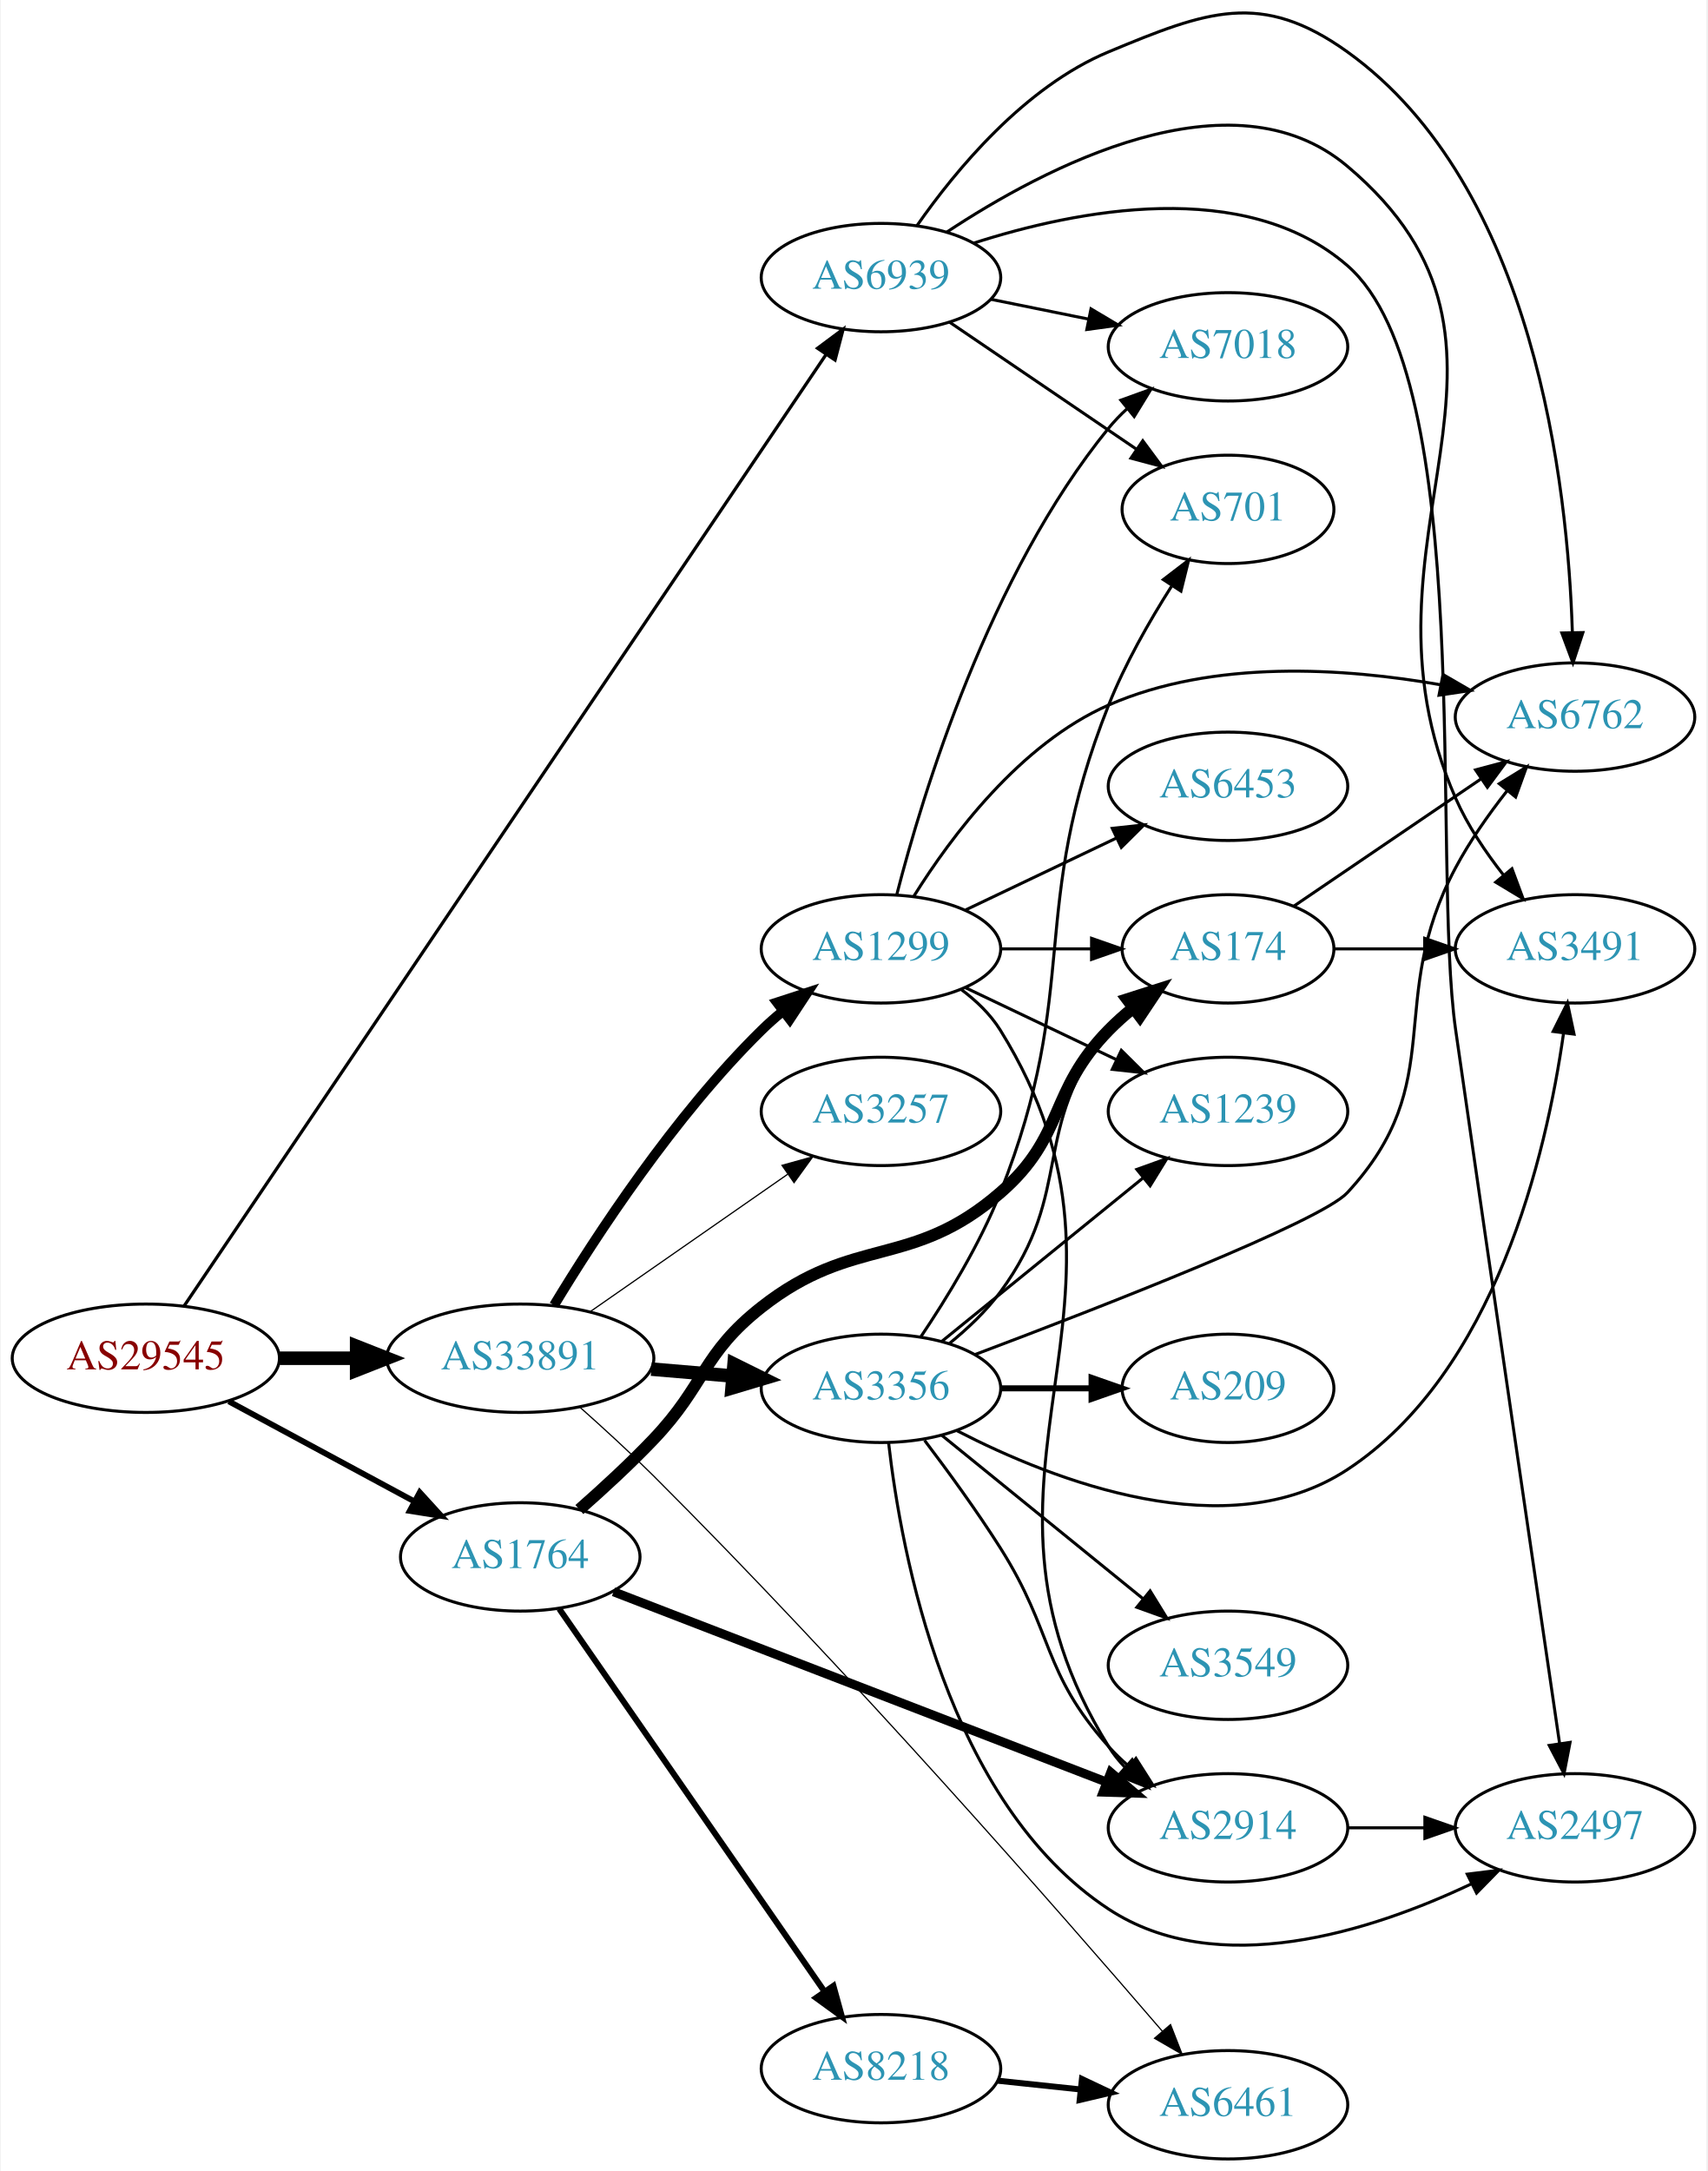
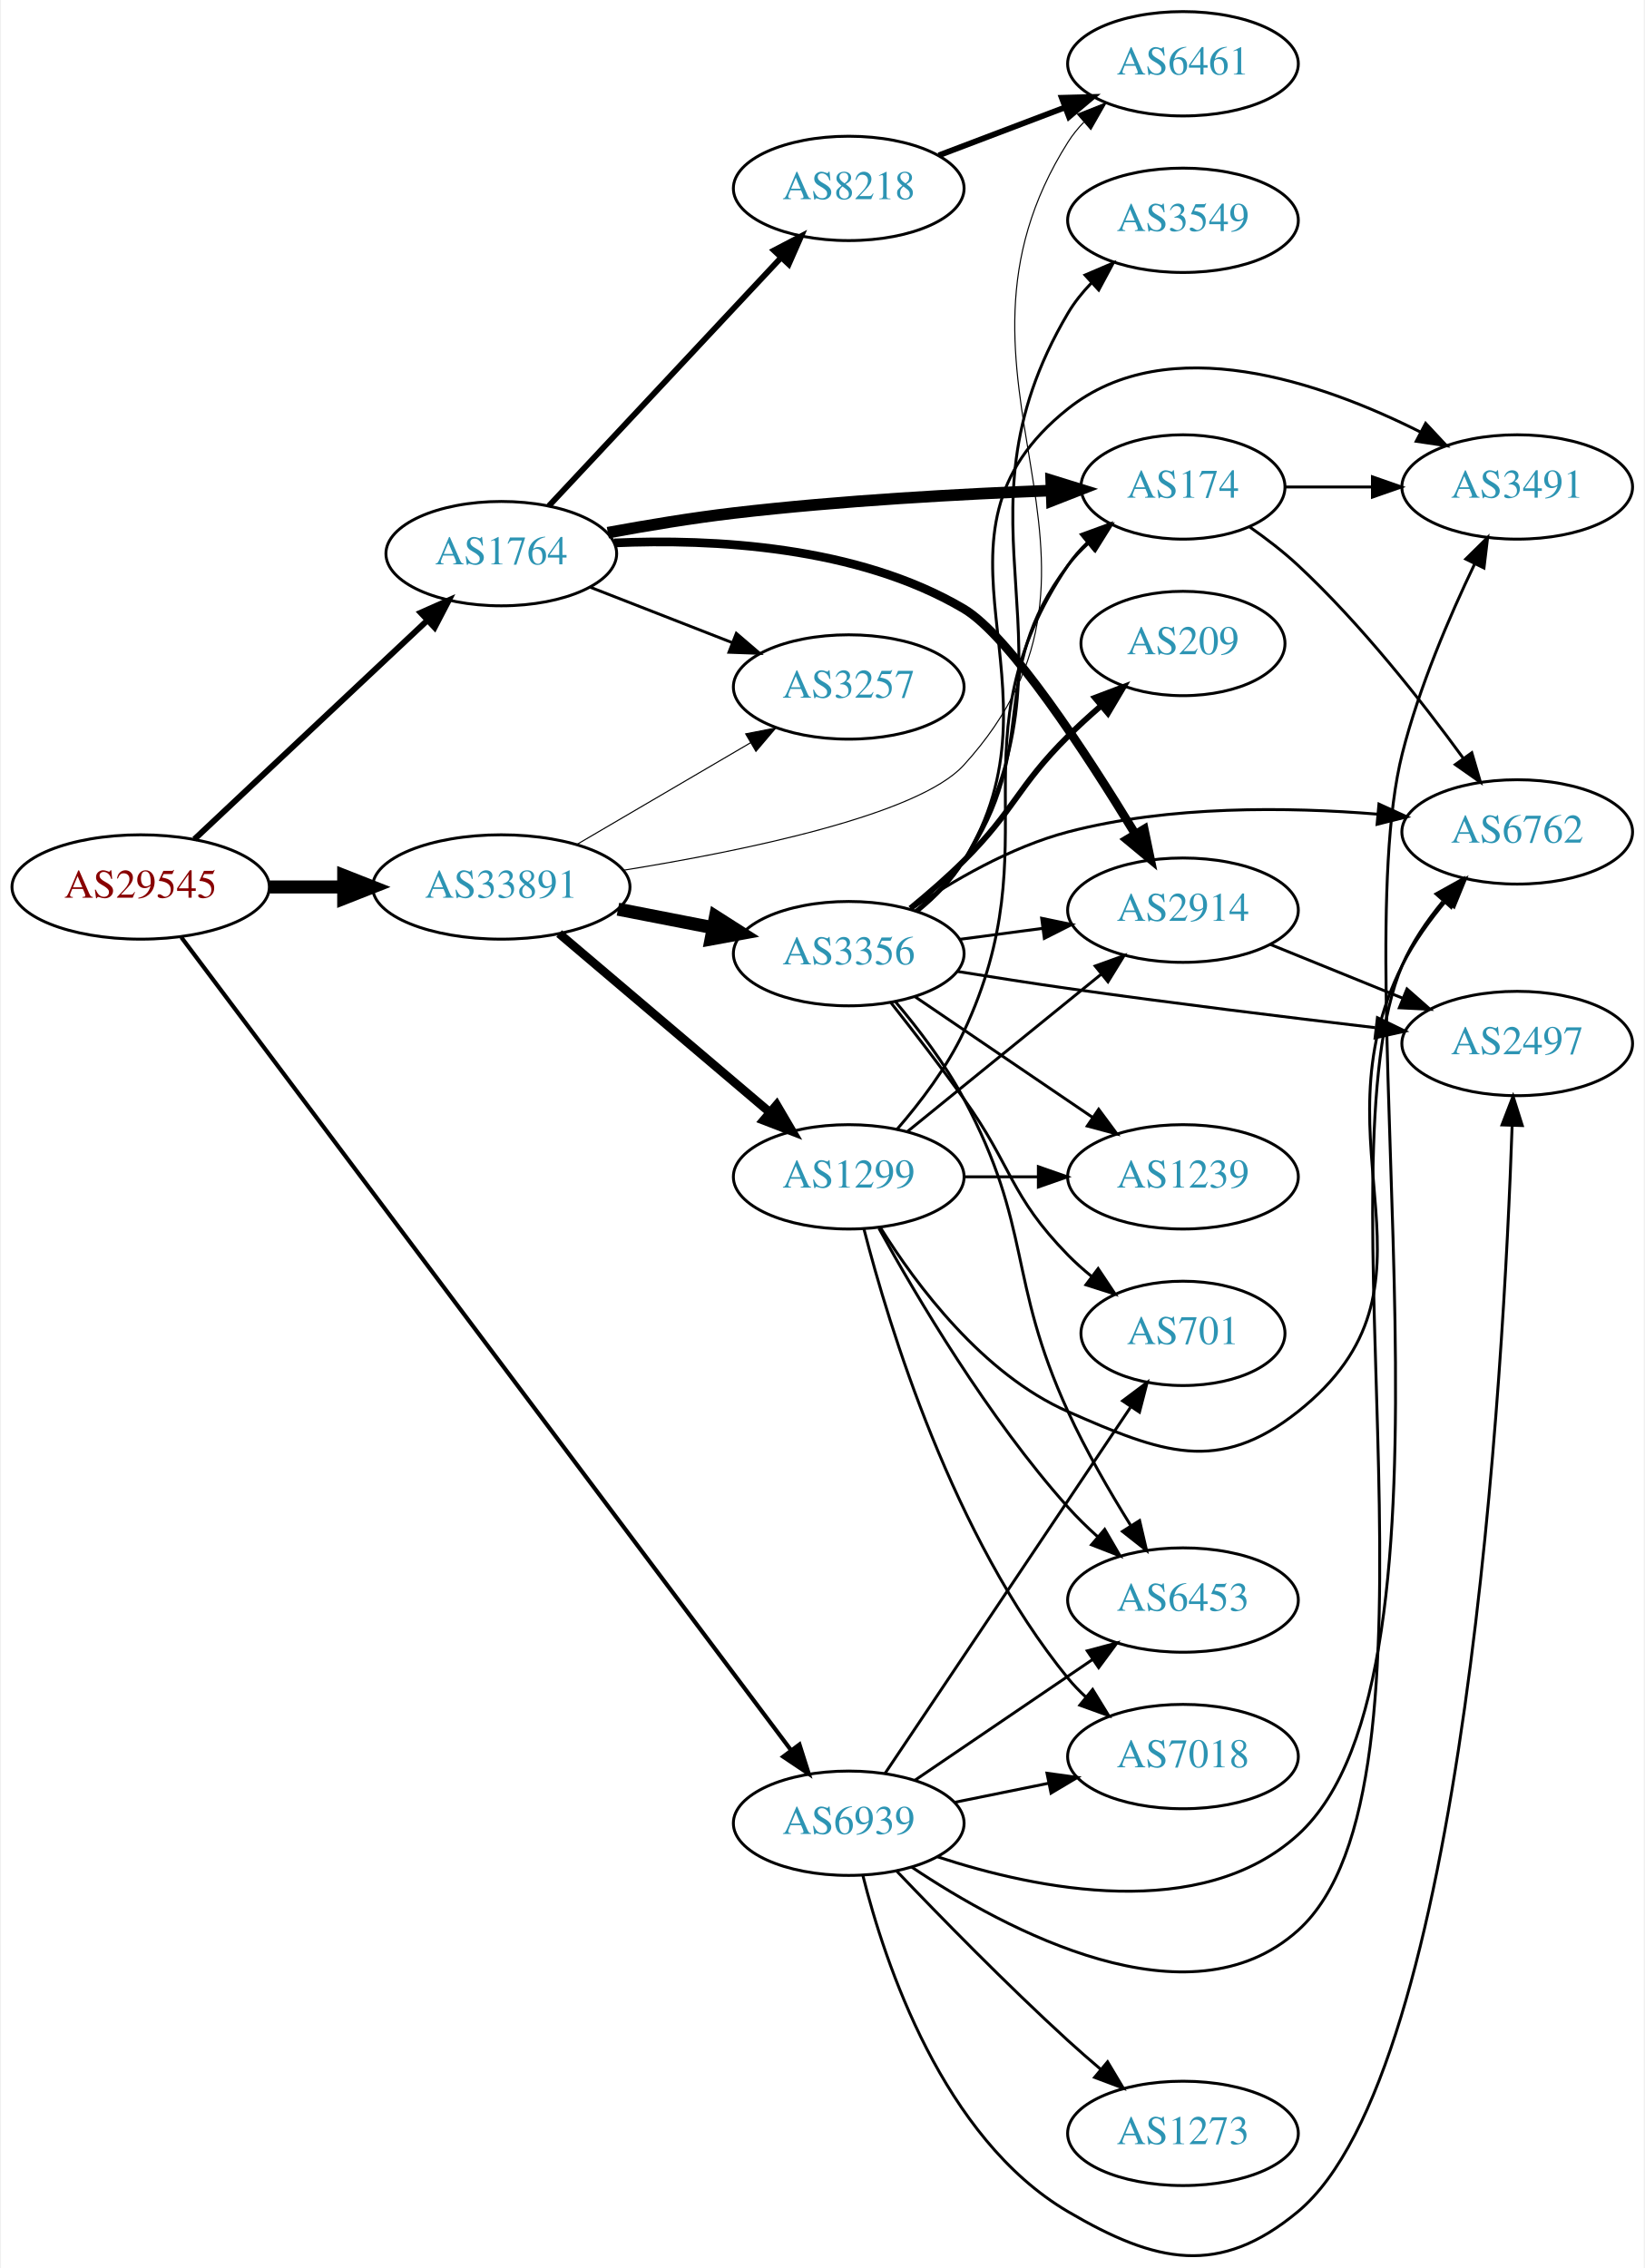
- <svg xmlns="http://www.w3.org/2000/svg" xmlns:xlink="http://www.w3.org/1999/xlink" width="567pt" height="721pt" viewBox="0.00 0.00 566.66 721.22">
-   <g id="graph0" class="graph" transform="scale(1 1) rotate(0) translate(4 717.217)">
-     <polygon fill="white" stroke="none" points="-4,4 -4,-717.217 562.663,-717.217 562.663,4 -4,4" />
+ <svg xmlns="http://www.w3.org/2000/svg" xmlns:xlink="http://www.w3.org/1999/xlink" width="567pt" height="782pt" viewBox="0.00 0.00 566.66 782.44">
+   <g id="graph0" class="graph" transform="scale(1 1) rotate(0) translate(4 778.439)">
+     <polygon fill="white" stroke="none" points="-4,4 -4,-778.439 562.663,-778.439 562.663,4 -4,4" />
    <g id="node1" class="node">
      <g id="a_node1">
        <a xlink:href="/asn/29545" xlink:title="AS29545 ~ Ringstrasse 5 [AT]">
-           <ellipse fill="#ffffff" stroke="black" cx="44.196" cy="-266" rx="44.393" ry="18" />
-           <text text-anchor="middle" x="44.196" y="-262.3" font-family="Times,serif" font-size="14.00" fill="#880000">AS29545</text>
+           <ellipse fill="#ffffff" stroke="black" cx="44.196" cy="-472.439" rx="44.393" ry="18" />
+           <text text-anchor="middle" x="44.196" y="-468.739" font-family="Times,serif" font-size="14.00" fill="#880000">AS29545</text>
        </a>
      </g>
    </g>
    <g id="node2" class="node">
      <g id="a_node2">
        <a xlink:href="/asn/1764" xlink:title="AS1764 ~ NEXTLAYER-AS [AT]">
-           <ellipse fill="#ffffff" stroke="black" cx="168.588" cy="-200" rx="39.794" ry="18" />
-           <text text-anchor="middle" x="168.588" y="-196.3" font-family="Times,serif" font-size="14.00" fill="#2c94b3">AS1764</text>
+           <ellipse fill="#ffffff" stroke="black" cx="168.588" cy="-587.439" rx="39.794" ry="18" />
+           <text text-anchor="middle" x="168.588" y="-583.739" font-family="Times,serif" font-size="14.00" fill="#2c94b3">AS1764</text>
        </a>
      </g>
    </g>
    <g id="edge1" class="edge">
-       <path fill="none" stroke="black" stroke-width="1.929" d="M71.753,-251.679C89.84,-241.926 113.946,-228.927 133.456,-218.406" />
-       <polygon fill="black" stroke="black" stroke-width="1.929" points="135.197,-221.444 142.338,-213.616 131.874,-215.282 135.197,-221.444" />
+       <path fill="none" stroke="black" stroke-width="2.045" d="M62.732,-488.916C83.754,-508.669 119.12,-541.898 142.898,-564.24" />
+       <polygon fill="black" stroke="black" stroke-width="2.045" points="140.795,-567.067 150.48,-571.364 145.588,-561.965 140.795,-567.067" />
    </g>
    <g id="node3" class="node">
      <g id="a_node3">
        <a xlink:href="/asn/33891" xlink:title="AS33891 ~ CORE-BACKBONE GMBH GLOBAL NETWORK [DE]">
-           <ellipse fill="#ffffff" stroke="black" cx="168.588" cy="-266" rx="44.393" ry="18" />
-           <text text-anchor="middle" x="168.588" y="-262.3" font-family="Times,serif" font-size="14.00" fill="#2c94b3">AS33891</text>
+           <ellipse fill="#ffffff" stroke="black" cx="168.588" cy="-472.439" rx="44.393" ry="18" />
+           <text text-anchor="middle" x="168.588" y="-468.739" font-family="Times,serif" font-size="14.00" fill="#2c94b3">AS33891</text>
        </a>
      </g>
    </g>
    <g id="edge2" class="edge">
-       <path fill="none" stroke="black" stroke-width="4.5" d="M88.692,-266C96.898,-266 105.569,-266 114.041,-266" />
-       <polygon fill="black" stroke="black" stroke-width="4.5" points="114.233,-269.938 124.233,-266 114.233,-262.063 114.233,-269.938" />
+       <path fill="none" stroke="black" stroke-width="4.5" d="M88.692,-472.439C96.898,-472.439 105.569,-472.439 114.041,-472.439" />
+       <polygon fill="black" stroke="black" stroke-width="4.5" points="114.233,-476.377 124.233,-472.439 114.233,-468.502 114.233,-476.377" />
    </g>
    <g id="node4" class="node">
      <g id="a_node4">
        <a xlink:href="/asn/6939" xlink:title="AS6939 ~ Hurricane Electric LLC [US]">
-           <ellipse fill="#ffffff" stroke="black" cx="288.431" cy="-625" rx="39.794" ry="18" />
-           <text text-anchor="middle" x="288.431" y="-621.3" font-family="Times,serif" font-size="14.00" fill="#2c94b3">AS6939</text>
+           <ellipse fill="#ffffff" stroke="black" cx="288.431" cy="-149.439" rx="39.794" ry="18" />
+           <text text-anchor="middle" x="288.431" y="-145.739" font-family="Times,serif" font-size="14.00" fill="#2c94b3">AS6939</text>
        </a>
      </g>
    </g>
    <g id="edge3" class="edge">
-       <path fill="none" stroke="black" stroke-width="1.071" d="M56.88,-283.315C96.133,-341.49 223.425,-530.141 270.083,-599.29" />
-       <polygon fill="black" stroke="black" stroke-width="1.071" points="267.37,-601.527 275.865,-607.858 273.173,-597.611 267.37,-601.527" />
+       <path fill="none" stroke="black" stroke-width="1.432" d="M58.22,-455.073C98.484,-401.384 221.092,-237.896 268.468,-174.725" />
+       <polygon fill="black" stroke="black" stroke-width="1.432" points="271.437,-176.599 274.637,-166.499 265.837,-172.399 271.437,-176.599" />
    </g>
    <g id="node5" class="node">
      <g id="a_node5">
        <a xlink:href="/asn/8218" xlink:title="AS8218 ~ legacy Neotelecoms [FR]">
-           <ellipse fill="#ffffff" stroke="black" cx="288.431" cy="-30" rx="39.794" ry="18" />
-           <text text-anchor="middle" x="288.431" y="-26.3" font-family="Times,serif" font-size="14.00" fill="#2c94b3">AS8218</text>
+           <ellipse fill="#ffffff" stroke="black" cx="288.431" cy="-713.439" rx="39.794" ry="18" />
+           <text text-anchor="middle" x="288.431" y="-709.739" font-family="Times,serif" font-size="14.00" fill="#2c94b3">AS8218</text>
        </a>
      </g>
    </g>
    <g id="edge4" class="edge">
-       <path fill="none" stroke="black" stroke-width="2" d="M181.536,-182.764C202.358,-152.726 245.388,-90.651 269.699,-55.58" />
-       <polygon fill="black" stroke="black" stroke-width="2" points="272.631,-57.494 275.451,-47.282 266.878,-53.506 272.631,-57.494" />
+       <path fill="none" stroke="black" stroke-width="2" d="M184.994,-603.911C205.373,-625.701 241.443,-664.268 264.889,-689.336" />
+       <polygon fill="black" stroke="black" stroke-width="2" points="262.634,-692.05 272.021,-696.963 267.747,-687.268 262.634,-692.05" />
    </g>
    <g id="node6" class="node">
      <g id="a_node6">
        <a xlink:href="/asn/174" xlink:title="AS174 ~ Cogent Communications [US]">
-           <ellipse fill="#ffffff" stroke="black" cx="403.724" cy="-402" rx="35.194" ry="18" />
-           <text text-anchor="middle" x="403.724" y="-398.3" font-family="Times,serif" font-size="14.00" fill="#2c94b3">AS174</text>
+           <ellipse fill="#ffffff" stroke="black" cx="403.724" cy="-610.439" rx="35.194" ry="18" />
+           <text text-anchor="middle" x="403.724" y="-606.739" font-family="Times,serif" font-size="14.00" fill="#2c94b3">AS174</text>
        </a>
      </g>
    </g>
    <g id="edge5" class="edge">
-       <path fill="none" stroke="black" stroke-width="4" d="M188.233,-215.733C196.066,-222.62 205.119,-230.952 212.784,-239 230.211,-257.296 228.917,-267.389 248.784,-283 279.513,-307.144 298.565,-295.384 328.077,-321 349.86,-339.908 343.905,-354.383 364.077,-375 366.556,-377.534 369.303,-379.983 372.156,-382.304" />
-       <polygon fill="black" stroke="black" stroke-width="4" points="370.247,-385.248 380.341,-388.468 374.458,-379.657 370.247,-385.248" />
+       <path fill="none" stroke="black" stroke-width="4" d="M205.334,-594.67C218.891,-597.171 234.501,-599.765 248.784,-601.439 285.573,-605.751 327.562,-608.031 358.384,-609.216" />
+       <polygon fill="black" stroke="black" stroke-width="4" points="358.265,-612.714 368.385,-609.577 358.518,-605.718 358.265,-612.714" />
    </g>
    <g id="node7" class="node">
      <g id="a_node7">
        <a xlink:href="/asn/2914" xlink:title="AS2914 ~ NTT America, Inc. [US]">
-           <ellipse fill="#ffffff" stroke="black" cx="403.724" cy="-110" rx="39.794" ry="18" />
-           <text text-anchor="middle" x="403.724" y="-106.3" font-family="Times,serif" font-size="14.00" fill="#2c94b3">AS2914</text>
+           <ellipse fill="#ffffff" stroke="black" cx="403.724" cy="-464.439" rx="39.794" ry="18" />
+           <text text-anchor="middle" x="403.724" y="-460.739" font-family="Times,serif" font-size="14.00" fill="#2c94b3">AS2914</text>
        </a>
      </g>
    </g>
    <g id="edge6" class="edge">
-       <path fill="none" stroke="black" stroke-width="3" d="M199.589,-188.418C241.382,-172.285 317.184,-143.022 363.439,-125.166" />
-       <polygon fill="black" stroke="black" stroke-width="3" points="364.769,-128.404 372.838,-121.537 362.248,-121.874 364.769,-128.404" />
+       <path fill="none" stroke="black" stroke-width="3" d="M207.522,-591.135C241.446,-592.618 291.337,-590.153 328.077,-568.439 343.892,-559.092 370.409,-518.449 387.212,-490.827" />
+       <polygon fill="black" stroke="black" stroke-width="3" points="390.353,-492.396 392.508,-482.023 384.354,-488.787 390.353,-492.396" />
    </g>
    <g id="node8" class="node">
      <g id="a_node8">
+         <a xlink:href="/asn/3257" xlink:title="AS3257 ~ GTT [DE]">
+           <ellipse fill="#ffffff" stroke="black" cx="288.431" cy="-541.439" rx="39.794" ry="18" />
+           <text text-anchor="middle" x="288.431" y="-537.739" font-family="Times,serif" font-size="14.00" fill="#2c94b3">AS3257</text>
+         </a>
+       </g>
+     </g>
+     <g id="edge7" class="edge">
+       <path fill="none" stroke="black" d="M199.325,-575.831C214.119,-570.057 232.196,-563 248.118,-556.785" />
+       <polygon fill="black" stroke="black" points="249.661,-559.94 257.704,-553.043 247.115,-553.419 249.661,-559.94" />
+     </g>
+     <g id="edge15" class="edge">
+       <path fill="none" stroke="black" stroke-width="0.375" d="M194.58,-487.072C212.077,-497.317 235.63,-511.108 254.636,-522.237" />
+       <polygon fill="black" stroke="black" stroke-width="0.375" points="252.883,-525.266 263.281,-527.299 256.42,-519.226 252.883,-525.266" />
+     </g>
+     <g id="node9" class="node">
+       <g id="a_node9">
        <a xlink:href="/asn/6461" xlink:title="AS6461 ~ Zayo Bandwidth [US]">
-           <ellipse fill="#ffffff" stroke="black" cx="403.724" cy="-18" rx="39.794" ry="18" />
-           <text text-anchor="middle" x="403.724" y="-14.3" font-family="Times,serif" font-size="14.00" fill="#2c94b3">AS6461</text>
+           <ellipse fill="#ffffff" stroke="black" cx="403.724" cy="-756.439" rx="39.794" ry="18" />
+           <text text-anchor="middle" x="403.724" y="-752.739" font-family="Times,serif" font-size="14.00" fill="#2c94b3">AS6461</text>
        </a>
      </g>
    </g>
    <g id="edge14" class="edge">
-       <path fill="none" stroke="black" stroke-width="0.409" d="M188.458,-249.691C196.16,-242.848 205.056,-234.703 212.784,-227 277.111,-162.883 347.794,-82.127 381.954,-42.381" />
-       <polygon fill="black" stroke="black" stroke-width="0.409" points="384.629,-44.639 388.481,-34.77 379.315,-40.083 384.629,-44.639" />
-     </g>
-     <g id="node12" class="node">
-       <g id="a_node12">
-         <a xlink:href="/asn/3356" xlink:title="AS3356 ~ Level 3 Parent, LLC [US]">
-           <ellipse fill="#ffffff" stroke="black" cx="288.431" cy="-256" rx="39.794" ry="18" />
-           <text text-anchor="middle" x="288.431" y="-252.3" font-family="Times,serif" font-size="14.00" fill="#2c94b3">AS3356</text>
-         </a>
-       </g>
-     </g>
-     <g id="edge11" class="edge">
-       <path fill="none" stroke="black" stroke-width="4.5" d="M212.132,-262.39C220.851,-261.65 230.089,-260.866 238.998,-260.11" />
-       <polygon fill="black" stroke="black" stroke-width="4.5" points="239.621,-264.009 249.252,-259.24 238.955,-256.162 239.621,-264.009" />
+       <path fill="none" stroke="black" stroke-width="0.375" d="M210.573,-478.189C252.105,-484.875 312.407,-497.236 328.077,-514.439 393.322,-586.063 312.331,-647.53 364.077,-729.439 365.635,-731.904 367.507,-734.206 369.576,-736.342" />
+       <polygon fill="black" stroke="black" stroke-width="0.375" points="367.356,-739.05 377.201,-742.965 371.946,-733.765 367.356,-739.05" />
    </g>
    <g id="node13" class="node">
      <g id="a_node13">
-         <a xlink:href="/asn/1299" xlink:title="AS1299 ~ Telia Carrier [EU]">
-           <ellipse fill="#ffffff" stroke="black" cx="288.431" cy="-402" rx="39.794" ry="18" />
-           <text text-anchor="middle" x="288.431" y="-398.3" font-family="Times,serif" font-size="14.00" fill="#2c94b3">AS1299</text>
+         <a xlink:href="/asn/3356" xlink:title="AS3356 ~ Level 3 Parent, LLC [US]">
+           <ellipse fill="#ffffff" stroke="black" cx="288.431" cy="-449.439" rx="39.794" ry="18" />
+           <text text-anchor="middle" x="288.431" y="-445.739" font-family="Times,serif" font-size="14.00" fill="#2c94b3">AS3356</text>
        </a>
      </g>
    </g>
    <g id="edge12" class="edge">
-       <path fill="none" stroke="black" stroke-width="3.273" d="M179.819,-283.61C193.591,-306.379 219.739,-346.488 248.784,-375 250.92,-377.096 253.234,-379.145 255.631,-381.116" />
-       <polygon fill="black" stroke="black" stroke-width="3.273" points="253.896,-384.194 263.969,-387.479 258.143,-378.63 253.896,-384.194" />
+       <path fill="none" stroke="black" stroke-width="4.5" d="M208.828,-464.78C219.28,-462.74 230.666,-460.518 241.444,-458.415" />
+       <polygon fill="black" stroke="black" stroke-width="4.5" points="242.481,-462.224 251.542,-456.444 240.972,-454.495 242.481,-462.224" />
    </g>
    <g id="node14" class="node">
      <g id="a_node14">
-         <a xlink:href="/asn/3257" xlink:title="AS3257 ~ GTT [DE]">
-           <ellipse fill="#ffffff" stroke="black" cx="288.431" cy="-348" rx="39.794" ry="18" />
-           <text text-anchor="middle" x="288.431" y="-344.3" font-family="Times,serif" font-size="14.00" fill="#2c94b3">AS3257</text>
+         <a xlink:href="/asn/1299" xlink:title="AS1299 ~ Telia Carrier [EU]">
+           <ellipse fill="#ffffff" stroke="black" cx="288.431" cy="-372.439" rx="39.794" ry="18" />
+           <text text-anchor="middle" x="288.431" y="-368.739" font-family="Times,serif" font-size="14.00" fill="#2c94b3">AS1299</text>
        </a>
      </g>
    </g>
    <g id="edge13" class="edge">
-       <path fill="none" stroke="black" stroke-width="0.409" d="M191.754,-281.424C210.305,-294.333 236.951,-312.874 257.413,-327.113" />
-       <polygon fill="black" stroke="black" stroke-width="0.409" points="255.556,-330.084 265.763,-332.923 259.554,-324.338 255.556,-330.084" />
-     </g>
-     <g id="node9" class="node">
-       <g id="a_node9">
-         <a xlink:href="/asn/6762" xlink:title="AS6762 ~ TELECOM ITALIA SPARKLE S.p.A. [IT]">
-           <ellipse fill="#ffffff" stroke="black" cx="519.017" cy="-479" rx="39.794" ry="18" />
-           <text text-anchor="middle" x="519.017" y="-475.3" font-family="Times,serif" font-size="14.00" fill="#2c94b3">AS6762</text>
-         </a>
-       </g>
-     </g>
-     <g id="edge32" class="edge">
-       <path fill="none" stroke="black" d="M300.411,-642.283C313.168,-660.573 336.086,-688.367 364.077,-700 396.62,-713.525 414.74,-720.549 443.37,-700 505.615,-655.325 516.628,-555.98 518.136,-507.17" />
-       <polygon fill="black" stroke="black" points="521.639,-507.075 518.334,-497.009 514.64,-506.939 521.639,-507.075" />
+       <path fill="none" stroke="black" stroke-width="3" d="M188.522,-456.372C208.223,-439.654 239.218,-413.352 261.256,-394.651" />
+       <polygon fill="black" stroke="black" stroke-width="3" points="263.573,-397.275 268.933,-388.136 259.044,-391.938 263.573,-397.275" />
    </g>
    <g id="node10" class="node">
      <g id="a_node10">
        <a xlink:href="/asn/3491" xlink:title="AS3491 ~ PCCW Global, Inc. [US]">
-           <ellipse fill="#ffffff" stroke="black" cx="519.017" cy="-402" rx="39.794" ry="18" />
-           <text text-anchor="middle" x="519.017" y="-398.3" font-family="Times,serif" font-size="14.00" fill="#2c94b3">AS3491</text>
-         </a>
-       </g>
-     </g>
-     <g id="edge34" class="edge">
-       <path fill="none" stroke="black" d="M310.199,-640.045C342.435,-661.405 404.81,-694.513 443.37,-662 515.766,-600.959 441.286,-538.699 479.37,-452 483.324,-443 489.243,-434.176 495.269,-426.506" />
-       <polygon fill="black" stroke="black" points="498.068,-428.614 501.761,-418.684 492.681,-424.144 498.068,-428.614" />
+           <ellipse fill="#ffffff" stroke="black" cx="519.017" cy="-610.439" rx="39.794" ry="18" />
+           <text text-anchor="middle" x="519.017" y="-606.739" font-family="Times,serif" font-size="14.00" fill="#2c94b3">AS3491</text>
+         </a>
+       </g>
+     </g>
+     <g id="edge32" class="edge">
+       <path fill="none" stroke="black" d="M319.095,-137.843C353.549,-126.537 409.923,-115.064 443.37,-145.439 505.017,-201.423 459.014,-437.691 479.37,-518.439 485.123,-541.259 495.653,-565.766 504.269,-583.744" />
+       <polygon fill="black" stroke="black" points="501.269,-585.573 508.817,-593.007 507.552,-582.488 501.269,-585.573" />
    </g>
    <g id="node11" class="node">
      <g id="a_node11">
+         <a xlink:href="/asn/6762" xlink:title="AS6762 ~ TELECOM ITALIA SPARKLE S.p.A. [IT]">
+           <ellipse fill="#ffffff" stroke="black" cx="519.017" cy="-491.439" rx="39.794" ry="18" />
+           <text text-anchor="middle" x="519.017" y="-487.739" font-family="Times,serif" font-size="14.00" fill="#2c94b3">AS6762</text>
+         </a>
+       </g>
+     </g>
+     <g id="edge33" class="edge">
+       <path fill="none" stroke="black" d="M310.181,-134.288C342.675,-112.549 405.735,-78.653 443.37,-112.439 498.757,-162.161 450.165,-376.977 479.37,-445.439 482.708,-453.264 487.842,-460.772 493.289,-467.371" />
+       <polygon fill="black" stroke="black" points="490.985,-470.048 500.244,-475.199 496.218,-465.399 490.985,-470.048" />
+     </g>
+     <g id="node12" class="node">
+       <g id="a_node12">
        <a xlink:href="/asn/2497" xlink:title="AS2497 ~ Internet Initiative Japan Inc. [JP]">
-           <ellipse fill="#ffffff" stroke="black" cx="519.017" cy="-110" rx="39.794" ry="18" />
-           <text text-anchor="middle" x="519.017" y="-106.3" font-family="Times,serif" font-size="14.00" fill="#2c94b3">AS2497</text>
-         </a>
-       </g>
-     </g>
-     <g id="edge30" class="edge">
-       <path fill="none" stroke="black" d="M319.168,-636.433C353.426,-647.456 409.355,-658.534 443.37,-629 486.417,-591.624 471.257,-431.428 479.37,-375 491.797,-288.575 506.789,-186.342 513.895,-138.003" />
-       <polygon fill="black" stroke="black" points="517.375,-138.393 515.368,-127.99 510.45,-137.374 517.375,-138.393" />
-     </g>
-     <g id="node17" class="node">
-       <g id="a_node17">
+           <ellipse fill="#ffffff" stroke="black" cx="519.017" cy="-418.439" rx="39.794" ry="18" />
+           <text text-anchor="middle" x="519.017" y="-414.739" font-family="Times,serif" font-size="14.00" fill="#2c94b3">AS2497</text>
+         </a>
+       </g>
+     </g>
+     <g id="edge37" class="edge">
+       <path fill="none" stroke="black" d="M293.297,-131.467C300.889,-101.181 320.914,-40.803 364.077,-15.439 394.461,2.415 416.276,7.097 443.37,-15.439 501.15,-63.499 514.4,-306.642 517.268,-390.196" />
+       <polygon fill="black" stroke="black" points="513.771,-390.35 517.588,-400.234 520.767,-390.127 513.771,-390.35" />
+     </g>
+     <g id="node15" class="node">
+       <g id="a_node15">
+         <a xlink:href="/asn/6453" xlink:title="AS6453 ~ TATA COMMUNICATIONS (AMERICA) INC [US]">
+           <ellipse fill="#ffffff" stroke="black" cx="403.724" cy="-226.439" rx="39.794" ry="18" />
+           <text text-anchor="middle" x="403.724" y="-222.739" font-family="Times,serif" font-size="14.00" fill="#2c94b3">AS6453</text>
+         </a>
+       </g>
+     </g>
+     <g id="edge36" class="edge">
+       <path fill="none" stroke="black" d="M311.275,-164.285C328.672,-176.109 353.22,-192.793 372.502,-205.899" />
+       <polygon fill="black" stroke="black" points="370.709,-208.912 380.947,-211.638 374.644,-203.122 370.709,-208.912" />
+     </g>
+     <g id="node19" class="node">
+       <g id="a_node19">
        <a xlink:href="/asn/701" xlink:title="AS701 ~ UUNET [US]">
-           <ellipse fill="#ffffff" stroke="black" cx="403.724" cy="-548" rx="35.194" ry="18" />
-           <text text-anchor="middle" x="403.724" y="-544.3" font-family="Times,serif" font-size="14.00" fill="#2c94b3">AS701</text>
-         </a>
-       </g>
-     </g>
-     <g id="edge31" class="edge">
-       <path fill="none" stroke="black" d="M311.275,-610.154C328.895,-598.178 353.85,-581.217 373.241,-568.038" />
-       <polygon fill="black" stroke="black" points="375.41,-570.796 381.713,-562.28 371.475,-565.007 375.41,-570.796" />
+           <ellipse fill="#ffffff" stroke="black" cx="403.724" cy="-318.439" rx="35.194" ry="18" />
+           <text text-anchor="middle" x="403.724" y="-314.739" font-family="Times,serif" font-size="14.00" fill="#2c94b3">AS701</text>
+         </a>
+       </g>
+     </g>
+     <g id="edge35" class="edge">
+       <path fill="none" stroke="black" d="M300.917,-166.574C320.902,-196.385 362.167,-257.94 385.56,-292.836" />
+       <polygon fill="black" stroke="black" points="382.9,-295.153 391.375,-301.51 388.714,-291.255 382.9,-295.153" />
    </g>
    <g id="node20" class="node">
      <g id="a_node20">
        <a xlink:href="/asn/7018" xlink:title="AS7018 ~ AT&amp;T Services, Inc. [US]">
-           <ellipse fill="#ffffff" stroke="black" cx="403.724" cy="-602" rx="39.794" ry="18" />
-           <text text-anchor="middle" x="403.724" y="-598.3" font-family="Times,serif" font-size="14.00" fill="#2c94b3">AS7018</text>
-         </a>
-       </g>
-     </g>
-     <g id="edge33" class="edge">
-       <path fill="none" stroke="black" d="M324.967,-617.786C335.195,-615.709 346.496,-613.415 357.238,-611.234" />
-       <polygon fill="black" stroke="black" points="358.21,-614.608 367.314,-609.189 356.818,-607.748 358.21,-614.608" />
-     </g>
-     <g id="edge7" class="edge">
-       <path fill="none" stroke="black" stroke-width="2" d="M327.156,-26.004C335.948,-25.073 345.428,-24.069 354.602,-23.097" />
-       <polygon fill="black" stroke="black" stroke-width="2" points="355.202,-26.553 364.777,-22.019 354.464,-19.592 355.202,-26.553" />
+           <ellipse fill="#ffffff" stroke="black" cx="403.724" cy="-172.439" rx="39.794" ry="18" />
+           <text text-anchor="middle" x="403.724" y="-168.739" font-family="Times,serif" font-size="14.00" fill="#2c94b3">AS7018</text>
+         </a>
+       </g>
+     </g>
+     <g id="edge38" class="edge">
+       <path fill="none" stroke="black" d="M324.967,-156.653C335.195,-158.73 346.496,-161.024 357.238,-163.205" />
+       <polygon fill="black" stroke="black" points="356.818,-166.691 367.314,-165.25 358.21,-159.831 356.818,-166.691" />
+     </g>
+     <g id="node21" class="node">
+       <g id="a_node21">
+         <a xlink:href="/asn/1273" xlink:title="AS1273 ~ Vodafone Group PLC [EU]">
+           <ellipse fill="#ffffff" stroke="black" cx="403.724" cy="-42.439" rx="39.794" ry="18" />
+           <text text-anchor="middle" x="403.724" y="-38.739" font-family="Times,serif" font-size="14.00" fill="#2c94b3">AS1273</text>
+         </a>
+       </g>
+     </g>
+     <g id="edge34" class="edge">
+       <path fill="none" stroke="black" d="M305.012,-132.89C319.819,-117.381 342.908,-93.756 364.077,-74.439 367.669,-71.162 371.531,-67.793 375.375,-64.527" />
+       <polygon fill="black" stroke="black" points="377.718,-67.131 383.149,-58.033 373.231,-61.759 377.718,-67.131" />
    </g>
    <g id="edge8" class="edge">
-       <path fill="none" stroke="black" d="M425.503,-416.123C442.976,-427.998 468.183,-445.13 487.874,-458.513" />
-       <polygon fill="black" stroke="black" points="485.972,-461.453 496.21,-464.179 489.907,-455.663 485.972,-461.453" />
+       <path fill="none" stroke="black" stroke-width="2" d="M319.494,-724.849C332.809,-729.903 348.66,-735.919 362.937,-741.338" />
+       <polygon fill="black" stroke="black" stroke-width="2" points="361.929,-744.699 372.52,-744.975 364.413,-738.155 361.929,-744.699" />
    </g>
    <g id="edge9" class="edge">
-       <path fill="none" stroke="black" d="M439.023,-402C448.4,-402 458.75,-402 468.785,-402" />
-       <polygon fill="black" stroke="black" points="469.074,-405.5 479.074,-402 469.074,-398.5 469.074,-405.5" />
+       <path fill="none" stroke="black" d="M439.023,-610.439C448.4,-610.439 458.75,-610.439 468.785,-610.439" />
+       <polygon fill="black" stroke="black" points="469.074,-613.939 479.074,-610.439 469.074,-606.939 469.074,-613.939" />
    </g>
    <g id="edge10" class="edge">
-       <path fill="none" stroke="black" d="M443.396,-110C451.599,-110 460.363,-110 468.895,-110" />
-       <polygon fill="black" stroke="black" points="469.134,-113.5 479.134,-110 469.134,-106.5 469.134,-113.5" />
+       <path fill="none" stroke="black" d="M426.802,-596.595C432.446,-592.64 438.337,-588.123 443.37,-583.439 465.176,-563.146 486.199,-536.371 500.346,-516.942" />
+       <polygon fill="black" stroke="black" points="503.358,-518.747 506.341,-508.581 497.669,-514.668 503.358,-518.747" />
+     </g>
+     <g id="edge11" class="edge">
+       <path fill="none" stroke="black" d="M433.9,-452.593C447.775,-446.959 464.552,-440.147 479.461,-434.094" />
+       <polygon fill="black" stroke="black" points="480.991,-437.25 488.94,-430.245 478.358,-430.764 480.991,-437.25" />
+     </g>
+     <g id="edge25" class="edge">
+       <path fill="none" stroke="black" d="M311.447,-464.245C317.482,-469.146 323.591,-475.01 328.077,-481.439 355.588,-520.864 334.978,-545.172 364.077,-583.439 366.108,-586.11 368.48,-588.618 371.032,-590.947" />
+       <polygon fill="black" stroke="black" points="369.069,-593.86 379.063,-597.379 373.445,-588.396 369.069,-593.86" />
+     </g>
+     <g id="edge17" class="edge">
+       <path fill="none" stroke="black" d="M326.841,-454.392C335.929,-455.595 345.766,-456.898 355.251,-458.154" />
+       <polygon fill="black" stroke="black" points="354.98,-461.648 365.353,-459.491 355.899,-454.709 354.98,-461.648" />
+     </g>
+     <g id="edge20" class="edge">
+       <path fill="none" stroke="black" d="M312.315,-464.267C318.226,-469.096 324.051,-474.916 328.077,-481.439 365.451,-541.989 308.392,-593.141 364.077,-637.439 398.723,-665 451.738,-646.462 485.633,-629.391" />
+       <polygon fill="black" stroke="black" points="487.428,-632.402 494.655,-624.655 484.174,-626.204 487.428,-632.402" />
+     </g>
+     <g id="edge19" class="edge">
+       <path fill="none" stroke="black" d="M309.737,-464.668C324.086,-474.44 344.227,-486.238 364.077,-491.439 399.034,-500.598 440.009,-500.082 470.893,-497.556" />
+       <polygon fill="black" stroke="black" points="471.318,-501.032 480.957,-496.633 470.679,-494.061 471.318,-501.032" />
    </g>
    <g id="edge18" class="edge">
-       <path fill="none" stroke="black" d="M311.234,-270.959C317.263,-275.864 323.422,-281.692 328.077,-288 352.926,-321.67 337.873,-342.374 364.077,-375 366.179,-377.616 368.598,-380.087 371.18,-382.392" />
-       <polygon fill="black" stroke="black" points="369.245,-385.324 379.257,-388.788 373.59,-379.836 369.245,-385.324" />
+       <path fill="none" stroke="black" d="M325.839,-443.313C337.986,-441.342 351.602,-439.211 364.077,-437.439 399.493,-432.409 439.603,-427.483 470,-423.908" />
+       <polygon fill="black" stroke="black" points="470.797,-427.338 480.324,-422.701 469.985,-420.386 470.797,-427.338" />
    </g>
    <g id="edge16" class="edge">
-       <path fill="none" stroke="black" d="M302.904,-238.735C310.615,-228.563 320.277,-215.313 328.077,-203 345.959,-174.774 341.791,-161.895 364.077,-137 366.073,-134.77 368.287,-132.627 370.617,-130.59" />
-       <polygon fill="black" stroke="black" points="373.148,-133.051 378.83,-124.109 368.812,-127.556 373.148,-133.051" />
-     </g>
-     <g id="edge15" class="edge">
-       <path fill="none" stroke="black" d="M319.733,-267.251C362.001,-283.175 434.505,-311.417 443.37,-321 477.729,-358.141 455.563,-384.354 479.37,-429 484.071,-437.816 490.318,-446.686 496.415,-454.457" />
-       <polygon fill="black" stroke="black" points="493.862,-456.864 502.894,-462.403 499.287,-452.441 493.862,-456.864" />
-     </g>
-     <g id="edge22" class="edge">
-       <path fill="none" stroke="black" d="M313.72,-241.908C346,-225.234 403.583,-202.835 443.37,-229 492.565,-261.352 509.484,-333.736 515.193,-373.863" />
-       <polygon fill="black" stroke="black" points="511.754,-374.558 516.497,-384.032 518.697,-373.668 511.754,-374.558" />
-     </g>
-     <g id="edge20" class="edge">
-       <path fill="none" stroke="black" d="M290.95,-238.032C295.133,-201.345 310.372,-118.318 364.077,-83 400.289,-59.186 451.244,-75.601 484.445,-91.314" />
-       <polygon fill="black" stroke="black" points="483.212,-94.609 493.727,-95.908 486.317,-88.336 483.212,-94.609" />
-     </g>
-     <g id="node15" class="node">
-       <g id="a_node15">
-         <a xlink:href="/asn/3549" xlink:title="AS3549 ~ Level 3 Parent, LLC [US]">
-           <ellipse fill="#ffffff" stroke="black" cx="403.724" cy="-164" rx="39.794" ry="18" />
-           <text text-anchor="middle" x="403.724" y="-160.3" font-family="Times,serif" font-size="14.00" fill="#2c94b3">AS3549</text>
-         </a>
-       </g>
-     </g>
-     <g id="edge17" class="edge">
-       <path fill="none" stroke="black" d="M308.649,-240.393C327.041,-225.458 354.961,-202.786 375.611,-186.017" />
-       <polygon fill="black" stroke="black" points="377.854,-188.704 383.411,-179.683 373.442,-183.27 377.854,-188.704" />
+       <path fill="none" stroke="black" d="M304.554,-432.842C312.409,-423.549 321.676,-411.443 328.077,-399.439 351.884,-354.793 343.027,-337.449 364.077,-291.439 370.197,-278.062 378.363,-263.943 385.612,-252.294" />
+       <polygon fill="black" stroke="black" points="388.764,-253.86 391.172,-243.543 382.855,-250.107 388.764,-253.86" />
    </g>
    <g id="node16" class="node">
      <g id="a_node16">
        <a xlink:href="/asn/209" xlink:title="AS209 ~ CenturyLink Communications, LLC [US]">
-           <ellipse fill="#ffffff" stroke="black" cx="403.724" cy="-256" rx="35.194" ry="18" />
-           <text text-anchor="middle" x="403.724" y="-252.3" font-family="Times,serif" font-size="14.00" fill="#2c94b3">AS209</text>
-         </a>
-       </g>
-     </g>
-     <g id="edge19" class="edge">
-       <path fill="none" stroke="black" stroke-width="2" d="M328.103,-256C337.808,-256 348.299,-256 358.262,-256" />
-       <polygon fill="black" stroke="black" stroke-width="2" points="358.398,-259.5 368.398,-256 358.398,-252.5 358.398,-259.5" />
+           <ellipse fill="#ffffff" stroke="black" cx="403.724" cy="-556.439" rx="35.194" ry="18" />
+           <text text-anchor="middle" x="403.724" y="-552.739" font-family="Times,serif" font-size="14.00" fill="#2c94b3">AS209</text>
+         </a>
+       </g>
    </g>
    <g id="edge21" class="edge">
-       <path fill="none" stroke="black" d="M301.689,-273.148C310.223,-285.822 321.253,-303.792 328.077,-321 355.266,-389.562 336.888,-414.438 364.077,-483 369.5,-496.674 377.579,-510.83 384.951,-522.427" />
-       <polygon fill="black" stroke="black" points="382.239,-524.674 390.647,-531.12 388.094,-520.838 382.239,-524.674" />
+       <path fill="none" stroke="black" stroke-width="2" d="M309.695,-465.053C315.806,-470.065 322.395,-475.788 328.077,-481.439 345.749,-499.015 346.405,-506.863 364.077,-524.439 367.598,-527.94 371.466,-531.469 375.354,-534.839" />
+       <polygon fill="black" stroke="black" stroke-width="2" points="373.345,-537.723 383.254,-541.475 377.847,-532.363 373.345,-537.723" />
+     </g>
+     <g id="node17" class="node">
+       <g id="a_node17">
+         <a xlink:href="/asn/1239" xlink:title="AS1239 ~ Sprint [US]">
+           <ellipse fill="#ffffff" stroke="black" cx="403.724" cy="-372.439" rx="39.794" ry="18" />
+           <text text-anchor="middle" x="403.724" y="-368.739" font-family="Times,serif" font-size="14.00" fill="#2c94b3">AS1239</text>
+         </a>
+       </g>
+     </g>
+     <g id="edge22" class="edge">
+       <path fill="none" stroke="black" d="M311.275,-434.593C328.672,-422.769 353.22,-406.085 372.502,-392.979" />
+       <polygon fill="black" stroke="black" points="374.644,-395.756 380.947,-387.24 370.709,-389.966 374.644,-395.756" />
    </g>
    <g id="node18" class="node">
      <g id="a_node18">
-         <a xlink:href="/asn/1239" xlink:title="AS1239 ~ Sprint [US]">
-           <ellipse fill="#ffffff" stroke="black" cx="403.724" cy="-348" rx="39.794" ry="18" />
-           <text text-anchor="middle" x="403.724" y="-344.3" font-family="Times,serif" font-size="14.00" fill="#2c94b3">AS1239</text>
+         <a xlink:href="/asn/3549" xlink:title="AS3549 ~ Level 3 Parent, LLC [US]">
+           <ellipse fill="#ffffff" stroke="black" cx="403.724" cy="-702.439" rx="39.794" ry="18" />
+           <text text-anchor="middle" x="403.724" y="-698.739" font-family="Times,serif" font-size="14.00" fill="#2c94b3">AS3549</text>
        </a>
      </g>
    </g>
    <g id="edge23" class="edge">
-       <path fill="none" stroke="black" d="M308.649,-271.607C327.041,-286.542 354.961,-309.214 375.611,-325.983" />
-       <polygon fill="black" stroke="black" points="373.442,-328.73 383.411,-332.317 377.854,-323.296 373.442,-328.73" />
-     </g>
-     <g id="edge25" class="edge">
-       <path fill="none" stroke="black" d="M328.103,-402C337.808,-402 348.299,-402 358.262,-402" />
-       <polygon fill="black" stroke="black" points="358.398,-405.5 368.398,-402 358.398,-398.5 358.398,-405.5" />
+       <path fill="none" stroke="black" d="M312.478,-464.168C318.392,-468.996 324.178,-474.839 328.077,-481.439 371.579,-555.057 320.575,-596.821 364.077,-670.439 366.271,-674.151 369.061,-677.624 372.135,-680.812" />
+       <polygon fill="black" stroke="black" points="369.935,-683.543 379.676,-687.71 374.66,-678.378 369.935,-683.543" />
+     </g>
+     <g id="edge24" class="edge">
+       <path fill="none" stroke="black" d="M302.967,-432.538C310.523,-422.954 320.011,-410.666 328.077,-399.439 344.907,-376.014 343.905,-366.056 364.077,-345.439 366.556,-342.905 369.303,-340.456 372.156,-338.135" />
+       <polygon fill="black" stroke="black" points="374.458,-340.782 380.341,-331.971 370.247,-335.191 374.458,-340.782" />
+     </g>
+     <g id="edge31" class="edge">
+       <path fill="none" stroke="black" d="M305.047,-388.789C313.047,-398.009 322.295,-410.125 328.077,-422.439 359.242,-488.809 323.254,-522.532 364.077,-583.439 365.946,-586.227 368.207,-588.814 370.687,-591.193" />
+       <polygon fill="black" stroke="black" points="368.662,-594.059 378.611,-597.702 373.105,-588.65 368.662,-594.059" />
+     </g>
+     <g id="edge27" class="edge">
+       <path fill="none" stroke="black" d="M308.649,-388.046C327.041,-402.981 354.961,-425.653 375.611,-442.422" />
+       <polygon fill="black" stroke="black" points="373.442,-445.169 383.411,-448.756 377.854,-439.735 373.442,-445.169" />
+     </g>
+     <g id="edge30" class="edge">
+       <path fill="none" stroke="black" d="M299.397,-354.877C311.7,-335.19 334.653,-304.336 364.077,-291.439 396.354,-277.291 415.76,-269.539 443.37,-291.439 498.44,-335.12 447.901,-382.587 479.37,-445.439 483.331,-453.349 488.909,-461.067 494.598,-467.852" />
+       <polygon fill="black" stroke="black" points="491.985,-470.181 501.237,-475.343 497.224,-465.538 491.985,-470.181" />
    </g>
    <g id="edge29" class="edge">
-       <path fill="none" stroke="black" d="M315.016,-388.564C320.058,-384.812 324.797,-380.285 328.077,-375 384.5,-284.108 307.654,-227.892 364.077,-137 365.615,-134.523 367.473,-132.212 369.533,-130.07" />
-       <polygon fill="black" stroke="black" points="371.903,-132.646 377.139,-123.436 367.302,-127.371 371.903,-132.646" />
+       <path fill="none" stroke="black" d="M298.834,-354.693C311.734,-331.243 336.485,-289.304 364.077,-258.439 367.165,-254.985 370.638,-251.585 374.203,-248.365" />
+       <polygon fill="black" stroke="black" points="376.72,-250.818 382.04,-241.655 372.167,-245.501 376.72,-250.818" />
+     </g>
+     <g id="edge26" class="edge">
+       <path fill="none" stroke="black" d="M328.103,-372.439C336.306,-372.439 345.07,-372.439 353.602,-372.439" />
+       <polygon fill="black" stroke="black" points="353.841,-375.939 363.841,-372.439 353.841,-368.939 353.841,-375.939" />
    </g>
    <g id="edge28" class="edge">
-       <path fill="none" stroke="black" d="M299.397,-419.562C311.7,-439.249 334.653,-470.103 364.077,-483 398.876,-498.253 442.481,-495.338 474.39,-489.726" />
-       <polygon fill="black" stroke="black" points="475.148,-493.144 484.313,-487.828 473.833,-486.269 475.148,-493.144" />
-     </g>
-     <g id="edge27" class="edge">
-       <path fill="none" stroke="black" d="M316.567,-389.066C331.561,-381.919 350.382,-372.948 366.605,-365.215" />
-       <polygon fill="black" stroke="black" points="368.288,-368.291 375.809,-360.829 365.276,-361.972 368.288,-368.291" />
-     </g>
-     <g id="node19" class="node">
-       <g id="a_node19">
-         <a xlink:href="/asn/6453" xlink:title="AS6453 ~ TATA COMMUNICATIONS (AMERICA) INC [US]">
-           <ellipse fill="#ffffff" stroke="black" cx="403.724" cy="-456" rx="39.794" ry="18" />
-           <text text-anchor="middle" x="403.724" y="-452.3" font-family="Times,serif" font-size="14.00" fill="#2c94b3">AS6453</text>
-         </a>
-       </g>
-     </g>
-     <g id="edge24" class="edge">
-       <path fill="none" stroke="black" d="M316.567,-414.934C331.561,-422.081 350.382,-431.052 366.605,-438.785" />
-       <polygon fill="black" stroke="black" points="365.276,-442.028 375.809,-443.171 368.288,-435.709 365.276,-442.028" />
-     </g>
-     <g id="edge26" class="edge">
-       <path fill="none" stroke="black" d="M293.652,-419.905C302.241,-453.352 324.382,-526.329 364.077,-575 365.92,-577.26 367.999,-579.413 370.211,-581.446" />
-       <polygon fill="black" stroke="black" points="368.14,-584.274 378.104,-587.875 372.561,-578.846 368.14,-584.274" />
+       <path fill="none" stroke="black" d="M293.652,-354.534C302.241,-321.087 324.382,-248.11 364.077,-199.439 365.92,-197.179 367.999,-195.026 370.211,-192.993" />
+       <polygon fill="black" stroke="black" points="372.561,-195.593 378.104,-186.564 368.14,-190.165 372.561,-195.593" />
    </g>
  </g>
</svg>
